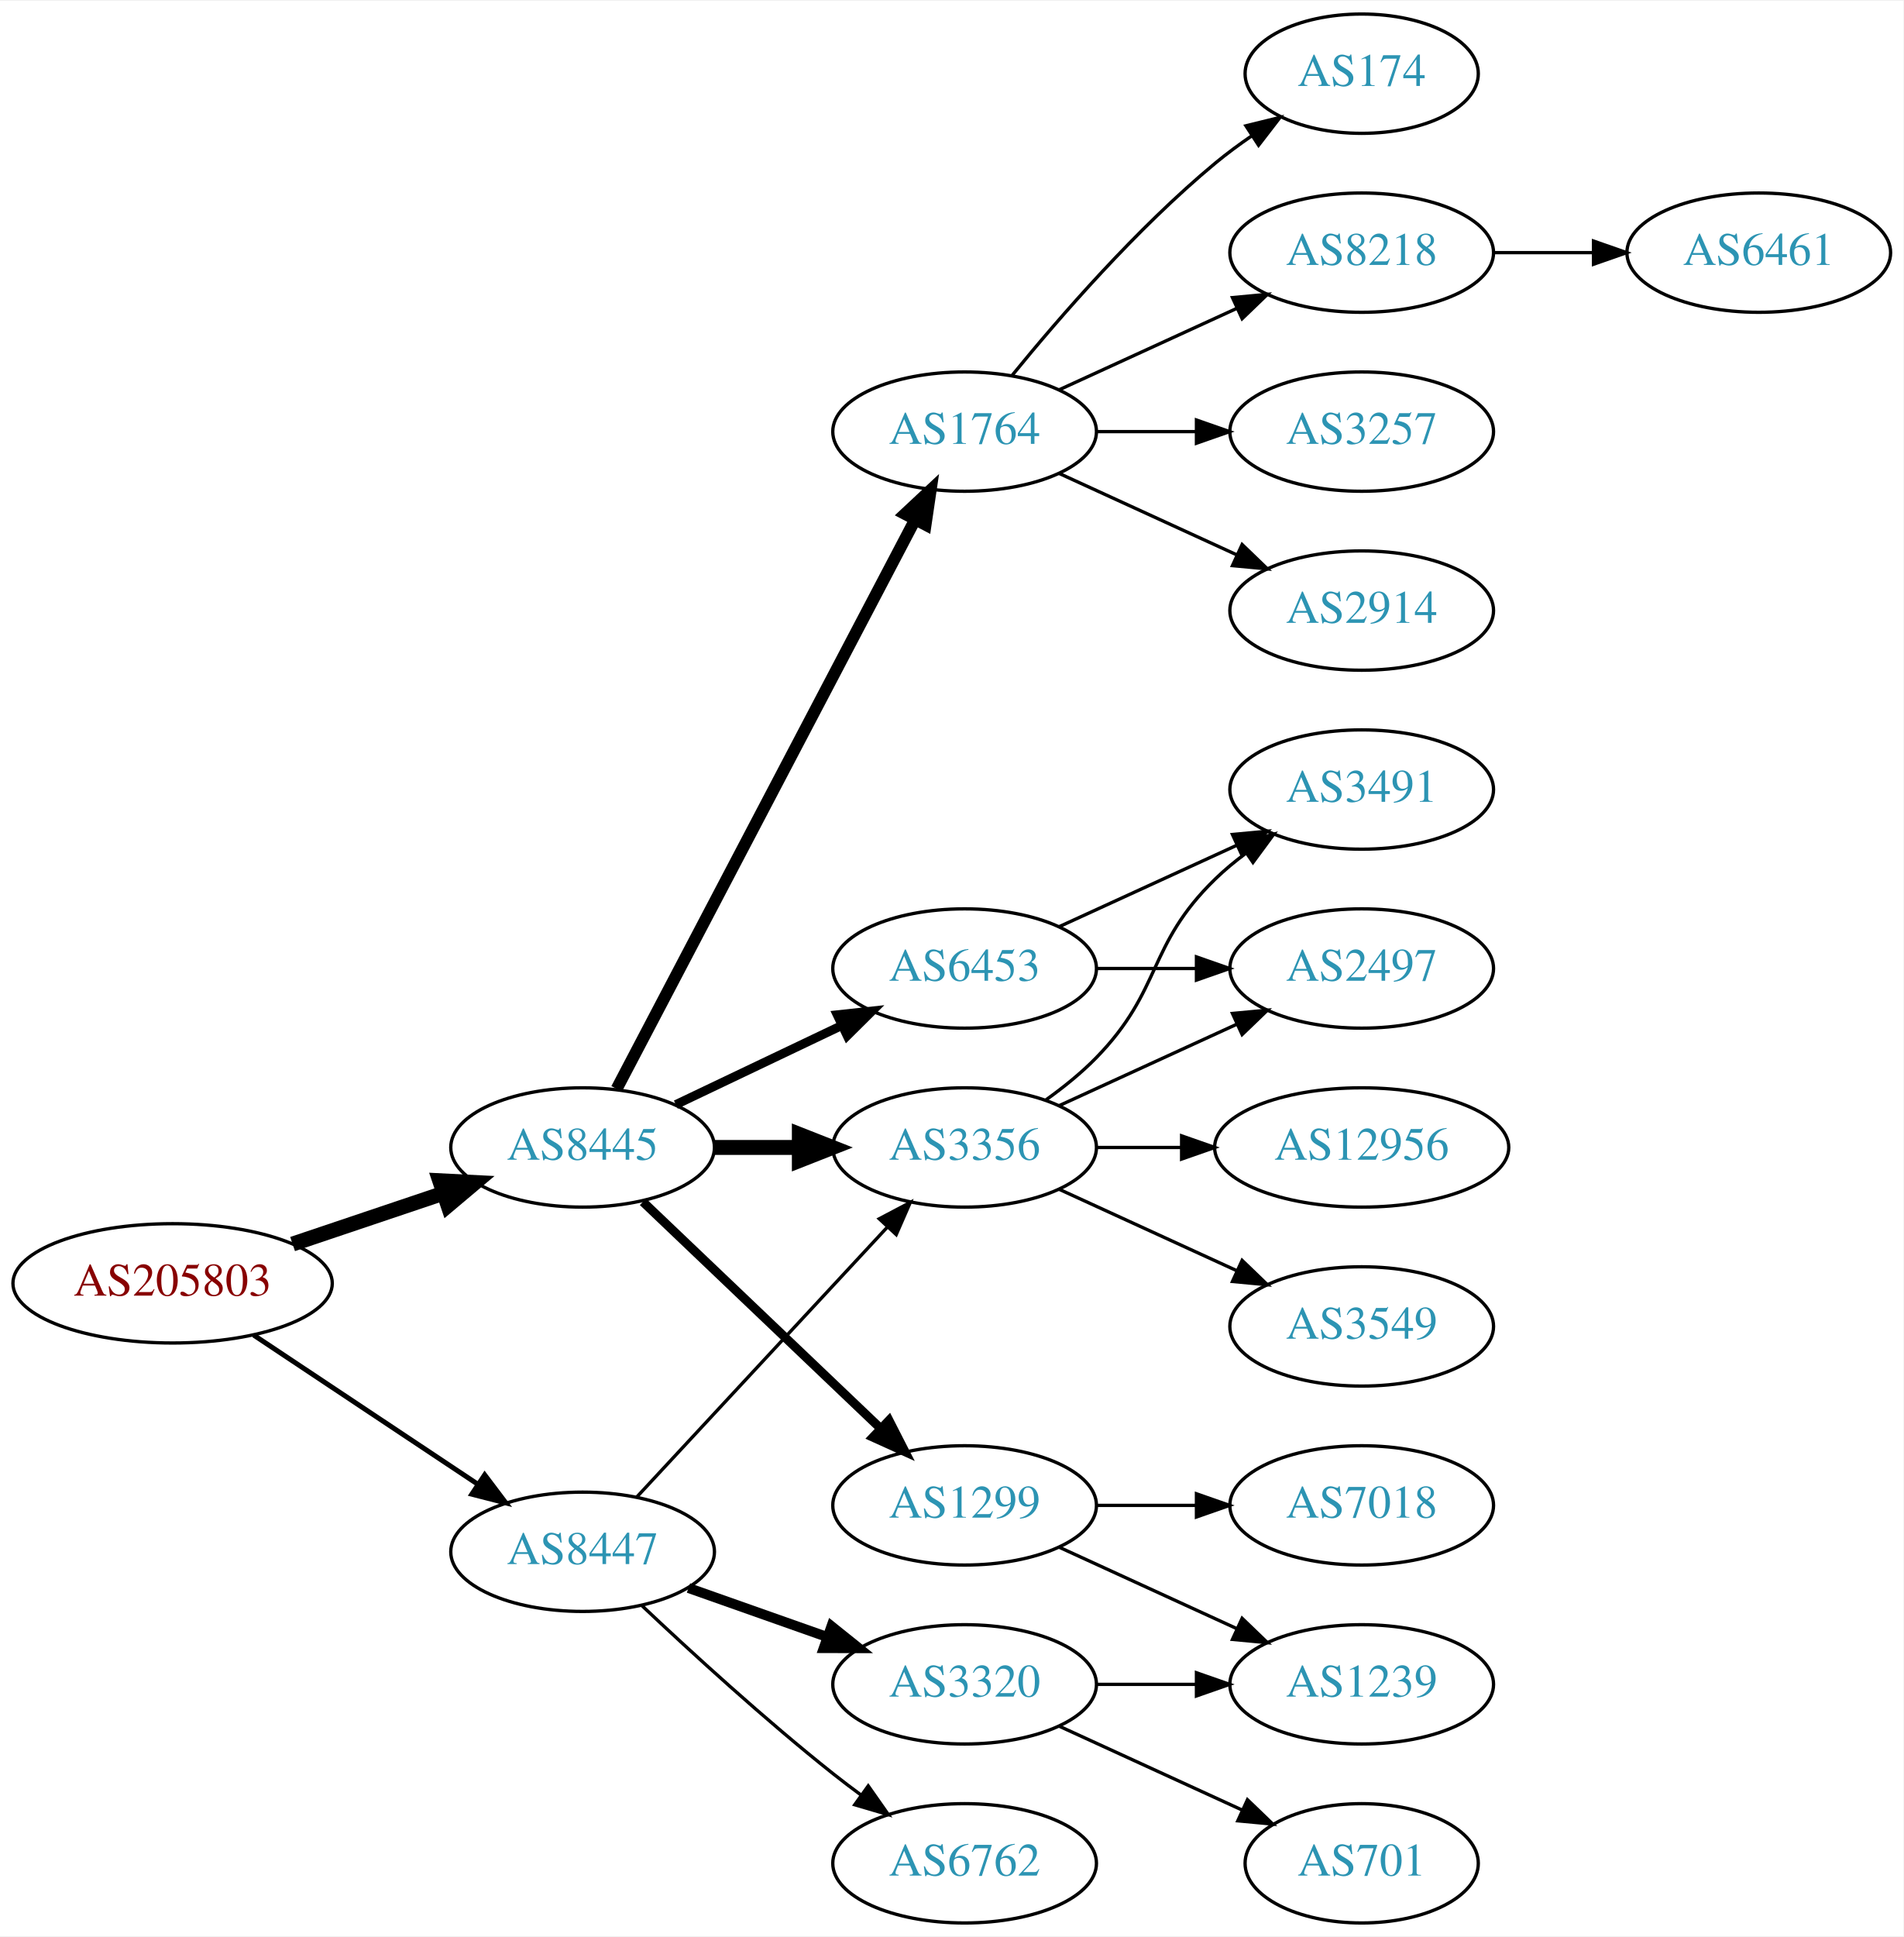
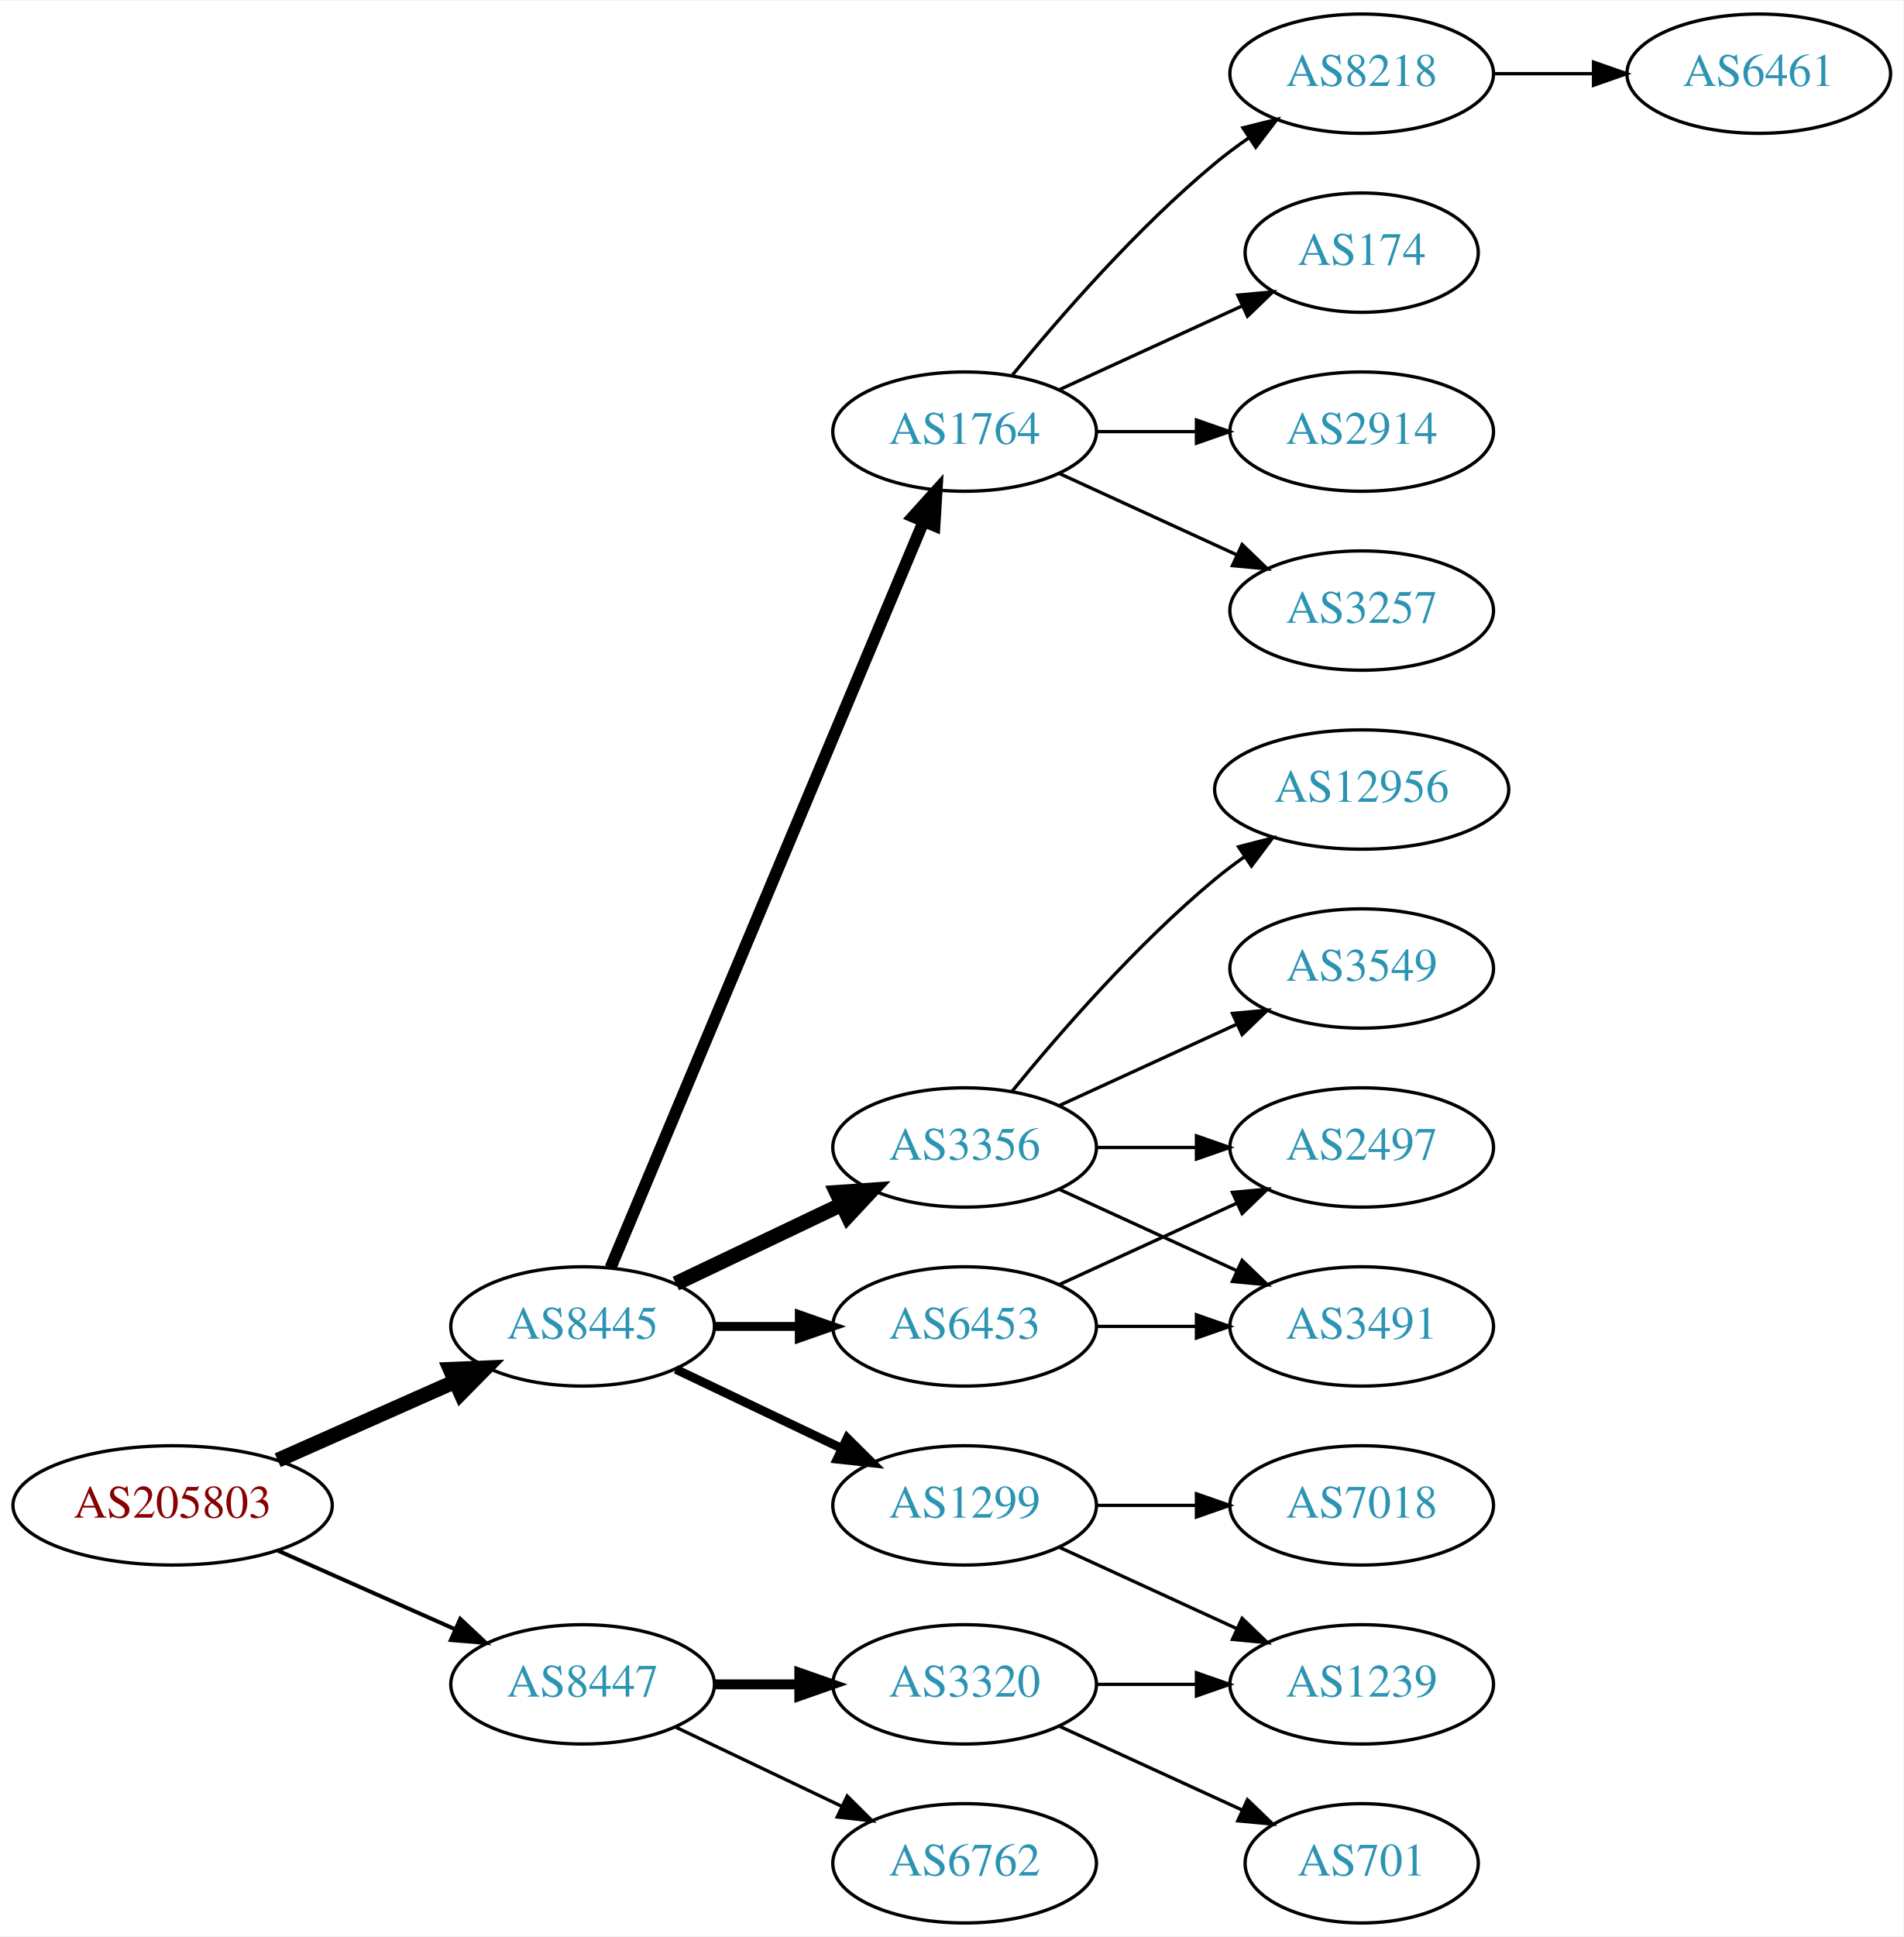
<svg xmlns="http://www.w3.org/2000/svg" xmlns:xlink="http://www.w3.org/1999/xlink" width="574pt" height="584pt" viewBox="0.00 0.00 574.46 584.00">
  <g id="graph0" class="graph" transform="scale(1 1) rotate(0) translate(4 580)">
    <polygon fill="white" stroke="none" points="-4,4 -4,-580 570.463,-580 570.463,4 -4,4" />
    <g id="node1" class="node">
      <g id="a_node1">
        <a xlink:href="/asn/205803" xlink:title="AS205803 ~ Eurofunk Kappcher GmbH [AT]">
-           <ellipse fill="#ffffff" stroke="black" cx="48.096" cy="-193" rx="48.192" ry="18" />
-           <text text-anchor="middle" x="48.096" y="-189.3" font-family="Times,serif" font-size="14.00" fill="#880000">AS205803</text>
+           <ellipse fill="#ffffff" stroke="black" cx="48.096" cy="-126" rx="48.192" ry="18" />
+           <text text-anchor="middle" x="48.096" y="-122.3" font-family="Times,serif" font-size="14.00" fill="#880000">AS205803</text>
        </a>
      </g>
    </g>
    <g id="node2" class="node">
      <g id="a_node2">
        <a xlink:href="/asn/8445" xlink:title="AS8445 ~ SALZBURG-AG-AS [AT]">
-           <ellipse fill="#ffffff" stroke="black" cx="171.838" cy="-234" rx="39.794" ry="18" />
-           <text text-anchor="middle" x="171.838" y="-230.3" font-family="Times,serif" font-size="14.00" fill="#2c94b3">AS8445</text>
+           <ellipse fill="#ffffff" stroke="black" cx="171.838" cy="-180" rx="39.794" ry="18" />
+           <text text-anchor="middle" x="171.838" y="-176.3" font-family="Times,serif" font-size="14.00" fill="#2c94b3">AS8445</text>
        </a>
      </g>
    </g>
    <g id="edge1" class="edge">
-       <path fill="none" stroke="black" stroke-width="4.5" d="M84.309,-204.859C98.459,-209.624 114.874,-215.152 129.578,-220.105" />
-       <polygon fill="black" stroke="black" stroke-width="4.5" points="128.703,-223.965 139.437,-223.425 131.217,-216.502 128.703,-223.965" />
+       <path fill="none" stroke="black" stroke-width="4.5" d="M79.816,-139.626C96.101,-146.85 116.238,-155.781 133.427,-163.406" />
+       <polygon fill="black" stroke="black" stroke-width="4.5" points="131.893,-167.033 142.631,-167.488 135.086,-159.834 131.893,-167.033" />
    </g>
    <g id="node3" class="node">
      <g id="a_node3">
        <a xlink:href="/asn/8447" xlink:title="AS8447 ~ A1 Telekom Austria AG [AT]">
-           <ellipse fill="#ffffff" stroke="black" cx="171.838" cy="-112" rx="39.794" ry="18" />
-           <text text-anchor="middle" x="171.838" y="-108.3" font-family="Times,serif" font-size="14.00" fill="#2c94b3">AS8447</text>
+           <ellipse fill="#ffffff" stroke="black" cx="171.838" cy="-72" rx="39.794" ry="18" />
+           <text text-anchor="middle" x="171.838" y="-68.3" font-family="Times,serif" font-size="14.00" fill="#2c94b3">AS8447</text>
        </a>
      </g>
    </g>
    <g id="edge2" class="edge">
-       <path fill="none" stroke="black" stroke-width="1.5" d="M72.569,-177.382C91.795,-164.591 119.147,-146.392 140.115,-132.441" />
-       <polygon fill="black" stroke="black" stroke-width="1.5" points="142.281,-135.204 148.668,-126.751 138.403,-129.376 142.281,-135.204" />
+       <path fill="none" stroke="black" stroke-width="1.2" d="M79.816,-112.374C96.101,-105.15 116.238,-96.219 133.427,-88.594" />
+       <polygon fill="black" stroke="black" stroke-width="1.2" points="134.909,-91.766 142.631,-84.512 132.07,-85.367 134.909,-91.766" />
    </g>
    <g id="node4" class="node">
      <g id="a_node4">
+         <a xlink:href="/asn/6453" xlink:title="AS6453 ~ TATA COMMUNICATIONS (AMERICA) INC [US]">
+           <ellipse fill="#ffffff" stroke="black" cx="287.131" cy="-180" rx="39.794" ry="18" />
+           <text text-anchor="middle" x="287.131" y="-176.3" font-family="Times,serif" font-size="14.00" fill="#2c94b3">AS6453</text>
+         </a>
+       </g>
+     </g>
+     <g id="edge3" class="edge">
+       <path fill="none" stroke="black" stroke-width="2.7" d="M211.51,-180C219.713,-180 228.477,-180 237.009,-180" />
+       <polygon fill="black" stroke="black" stroke-width="2.7" points="237.248,-183.5 247.248,-180 237.248,-176.5 237.248,-183.5" />
+     </g>
+     <g id="node5" class="node">
+       <g id="a_node5">
        <a xlink:href="/asn/1764" xlink:title="AS1764 ~ NEXTLAYER-AS [AT]">
          <ellipse fill="#ffffff" stroke="black" cx="287.131" cy="-450" rx="39.794" ry="18" />
          <text text-anchor="middle" x="287.131" y="-446.3" font-family="Times,serif" font-size="14.00" fill="#2c94b3">AS1764</text>
        </a>
      </g>
    </g>
-     <g id="edge3" class="edge">
-       <path fill="none" stroke="black" stroke-width="3.6" d="M182.109,-251.676C201.951,-289.505 248.628,-378.499 272.115,-423.278" />
-       <polygon fill="black" stroke="black" stroke-width="3.6" points="269.146,-425.152 276.89,-432.383 275.345,-421.901 269.146,-425.152" />
-     </g>
-     <g id="node5" class="node">
-       <g id="a_node5">
-         <a xlink:href="/asn/6453" xlink:title="AS6453 ~ TATA COMMUNICATIONS (AMERICA) INC [US]">
-           <ellipse fill="#ffffff" stroke="black" cx="287.131" cy="-288" rx="39.794" ry="18" />
-           <text text-anchor="middle" x="287.131" y="-284.3" font-family="Times,serif" font-size="14.00" fill="#2c94b3">AS6453</text>
-         </a>
-       </g>
-     </g>
    <g id="edge4" class="edge">
-       <path fill="none" stroke="black" stroke-width="2.7" d="M199.974,-246.934C214.968,-254.081 233.789,-263.052 250.013,-270.785" />
-       <polygon fill="black" stroke="black" stroke-width="2.7" points="248.683,-274.028 259.216,-275.171 251.695,-267.709 248.683,-274.028" />
+       <path fill="none" stroke="black" stroke-width="3.6" d="M180.271,-197.715C199.597,-243.771 251.52,-367.514 274.692,-422.739" />
+       <polygon fill="black" stroke="black" stroke-width="3.6" points="271.573,-424.352 278.67,-432.219 278.028,-421.644 271.573,-424.352" />
    </g>
    <g id="node6" class="node">
      <g id="a_node6">
        <a xlink:href="/asn/3356" xlink:title="AS3356 ~ Level 3 Parent, LLC [US]">
          <ellipse fill="#ffffff" stroke="black" cx="287.131" cy="-234" rx="39.794" ry="18" />
          <text text-anchor="middle" x="287.131" y="-230.3" font-family="Times,serif" font-size="14.00" fill="#2c94b3">AS3356</text>
        </a>
      </g>
    </g>
    <g id="edge5" class="edge">
-       <path fill="none" stroke="black" stroke-width="4.5" d="M211.51,-234C219.713,-234 228.477,-234 237.009,-234" />
-       <polygon fill="black" stroke="black" stroke-width="4.5" points="237.248,-237.938 247.248,-234 237.248,-230.063 237.248,-237.938" />
+       <path fill="none" stroke="black" stroke-width="4.5" d="M199.974,-192.934C214.968,-200.081 233.789,-209.052 250.013,-216.785" />
+       <polygon fill="black" stroke="black" stroke-width="4.5" points="248.495,-220.423 259.216,-221.171 251.883,-213.314 248.495,-220.423" />
    </g>
    <g id="node7" class="node">
      <g id="a_node7">
        <a xlink:href="/asn/1299" xlink:title="AS1299 ~ Telia Carrier [EU]">
          <ellipse fill="#ffffff" stroke="black" cx="287.131" cy="-126" rx="39.794" ry="18" />
          <text text-anchor="middle" x="287.131" y="-122.3" font-family="Times,serif" font-size="14.00" fill="#2c94b3">AS1299</text>
        </a>
      </g>
    </g>
    <g id="edge6" class="edge">
-       <path fill="none" stroke="black" stroke-width="2.7" d="M190.045,-217.597C209.12,-199.413 240.04,-169.937 261.638,-149.349" />
-       <polygon fill="black" stroke="black" stroke-width="2.7" points="264.31,-151.637 269.133,-142.203 259.48,-146.57 264.31,-151.637" />
-     </g>
-     <g id="edge22" class="edge">
-       <path fill="none" stroke="black" d="M188.117,-128.453C207.628,-149.464 241.536,-185.978 263.907,-210.068" />
-       <polygon fill="black" stroke="black" points="261.362,-212.472 270.732,-217.418 266.492,-207.708 261.362,-212.472" />
+       <path fill="none" stroke="black" stroke-width="2.7" d="M199.974,-167.066C214.968,-159.919 233.789,-150.948 250.013,-143.215" />
+       <polygon fill="black" stroke="black" stroke-width="2.7" points="251.695,-146.291 259.216,-138.829 248.683,-139.972 251.695,-146.291" />
    </g>
    <g id="node19" class="node">
      <g id="a_node19">
        <a xlink:href="/asn/3320" xlink:title="AS3320 ~ DTAG [DE]">
          <ellipse fill="#ffffff" stroke="black" cx="287.131" cy="-72" rx="39.794" ry="18" />
          <text text-anchor="middle" x="287.131" y="-68.3" font-family="Times,serif" font-size="14.00" fill="#2c94b3">AS3320</text>
        </a>
      </g>
    </g>
    <g id="edge20" class="edge">
-       <path fill="none" stroke="black" stroke-width="3" d="M203.796,-101.07C216.659,-96.528 231.765,-91.195 245.502,-86.345" />
-       <polygon fill="black" stroke="black" stroke-width="3" points="246.946,-89.547 255.211,-82.917 244.616,-82.946 246.946,-89.547" />
+       <path fill="none" stroke="black" stroke-width="3" d="M211.51,-72C219.713,-72 228.477,-72 237.009,-72" />
+       <polygon fill="black" stroke="black" stroke-width="3" points="237.248,-75.5 247.248,-72 237.248,-68.5 237.248,-75.5" />
    </g>
    <g id="node20" class="node">
      <g id="a_node20">
        <a xlink:href="/asn/6762" xlink:title="AS6762 ~ TELECOM ITALIA SPARKLE S.p.A. [IT]">
          <ellipse fill="#ffffff" stroke="black" cx="287.131" cy="-18" rx="39.794" ry="18" />
          <text text-anchor="middle" x="287.131" y="-14.3" font-family="Times,serif" font-size="14.00" fill="#2c94b3">AS6762</text>
        </a>
      </g>
    </g>
    <g id="edge21" class="edge">
-       <path fill="none" stroke="black" d="M189.813,-95.68C204.615,-81.716 226.884,-61.342 247.484,-45 250.196,-42.849 253.065,-40.672 255.967,-38.537" />
-       <polygon fill="black" stroke="black" points="258.042,-41.356 264.127,-32.683 253.961,-35.669 258.042,-41.356" />
+       <path fill="none" stroke="black" d="M199.974,-59.066C214.968,-51.919 233.789,-42.948 250.013,-35.215" />
+       <polygon fill="black" stroke="black" points="251.695,-38.291 259.216,-30.829 248.683,-31.972 251.695,-38.291" />
+     </g>
+     <g id="node13" class="node">
+       <g id="a_node13">
+         <a xlink:href="/asn/2497" xlink:title="AS2497 ~ Internet Initiative Japan Inc. [JP]">
+           <ellipse fill="#ffffff" stroke="black" cx="406.973" cy="-234" rx="39.794" ry="18" />
+           <text text-anchor="middle" x="406.973" y="-230.3" font-family="Times,serif" font-size="14.00" fill="#2c94b3">AS2497</text>
+         </a>
+       </g>
+     </g>
+     <g id="edge12" class="edge">
+       <path fill="none" stroke="black" d="M315.76,-192.661C331.717,-199.973 351.987,-209.261 369.27,-217.181" />
+       <polygon fill="black" stroke="black" points="367.969,-220.435 378.518,-221.419 370.885,-214.071 367.969,-220.435" />
+     </g>
+     <g id="node14" class="node">
+       <g id="a_node14">
+         <a xlink:href="/asn/3491" xlink:title="AS3491 ~ PCCW Global, Inc. [US]">
+           <ellipse fill="#ffffff" stroke="black" cx="406.973" cy="-180" rx="39.794" ry="18" />
+           <text text-anchor="middle" x="406.973" y="-176.3" font-family="Times,serif" font-size="14.00" fill="#2c94b3">AS3491</text>
+         </a>
+       </g>
+     </g>
+     <g id="edge13" class="edge">
+       <path fill="none" stroke="black" d="M327.044,-180C336.597,-180 346.947,-180 356.909,-180" />
+       <polygon fill="black" stroke="black" points="357.102,-183.5 367.102,-180 357.102,-176.5 357.102,-183.5" />
    </g>
    <g id="node8" class="node">
      <g id="a_node8">
        <a xlink:href="/asn/8218" xlink:title="AS8218 ~ legacy Neotelecoms [FR]">
-           <ellipse fill="#ffffff" stroke="black" cx="406.973" cy="-504" rx="39.794" ry="18" />
-           <text text-anchor="middle" x="406.973" y="-500.3" font-family="Times,serif" font-size="14.00" fill="#2c94b3">AS8218</text>
+           <ellipse fill="#ffffff" stroke="black" cx="406.973" cy="-558" rx="39.794" ry="18" />
+           <text text-anchor="middle" x="406.973" y="-554.3" font-family="Times,serif" font-size="14.00" fill="#2c94b3">AS8218</text>
        </a>
      </g>
    </g>
    <g id="edge7" class="edge">
-       <path fill="none" stroke="black" d="M315.76,-462.661C331.717,-469.973 351.987,-479.261 369.27,-487.181" />
-       <polygon fill="black" stroke="black" points="367.969,-490.435 378.518,-491.419 370.885,-484.071 367.969,-490.435" />
+       <path fill="none" stroke="black" d="M301.55,-467.065C315.665,-484.375 339.079,-511.345 362.777,-531 365.994,-533.668 369.494,-536.27 373.065,-538.741" />
+       <polygon fill="black" stroke="black" points="371.143,-541.666 381.421,-544.236 374.988,-535.817 371.143,-541.666" />
    </g>
    <g id="node9" class="node">
      <g id="a_node9">
-         <a xlink:href="/asn/3257" xlink:title="AS3257 ~ GTT [DE]">
-           <ellipse fill="#ffffff" stroke="black" cx="406.973" cy="-450" rx="39.794" ry="18" />
-           <text text-anchor="middle" x="406.973" y="-446.3" font-family="Times,serif" font-size="14.00" fill="#2c94b3">AS3257</text>
+         <a xlink:href="/asn/174" xlink:title="AS174 ~ Cogent Communications [US]">
+           <ellipse fill="#ffffff" stroke="black" cx="406.973" cy="-504" rx="35.194" ry="18" />
+           <text text-anchor="middle" x="406.973" y="-500.3" font-family="Times,serif" font-size="14.00" fill="#2c94b3">AS174</text>
        </a>
      </g>
    </g>
    <g id="edge8" class="edge">
-       <path fill="none" stroke="black" d="M327.044,-450C336.597,-450 346.947,-450 356.909,-450" />
-       <polygon fill="black" stroke="black" points="357.102,-453.5 367.102,-450 357.102,-446.5 357.102,-453.5" />
+       <path fill="none" stroke="black" d="M315.76,-462.661C332.176,-470.183 353.158,-479.798 370.754,-487.861" />
+       <polygon fill="black" stroke="black" points="369.583,-491.174 380.132,-492.158 372.499,-484.811 369.583,-491.174" />
    </g>
    <g id="node10" class="node">
      <g id="a_node10">
        <a xlink:href="/asn/2914" xlink:title="AS2914 ~ NTT America, Inc. [US]">
+           <ellipse fill="#ffffff" stroke="black" cx="406.973" cy="-450" rx="39.794" ry="18" />
+           <text text-anchor="middle" x="406.973" y="-446.3" font-family="Times,serif" font-size="14.00" fill="#2c94b3">AS2914</text>
+         </a>
+       </g>
+     </g>
+     <g id="edge9" class="edge">
+       <path fill="none" stroke="black" d="M327.044,-450C336.597,-450 346.947,-450 356.909,-450" />
+       <polygon fill="black" stroke="black" points="357.102,-453.5 367.102,-450 357.102,-446.5 357.102,-453.5" />
+     </g>
+     <g id="node11" class="node">
+       <g id="a_node11">
+         <a xlink:href="/asn/3257" xlink:title="AS3257 ~ GTT [DE]">
          <ellipse fill="#ffffff" stroke="black" cx="406.973" cy="-396" rx="39.794" ry="18" />
-           <text text-anchor="middle" x="406.973" y="-392.3" font-family="Times,serif" font-size="14.00" fill="#2c94b3">AS2914</text>
-         </a>
-       </g>
-     </g>
-     <g id="edge9" class="edge">
+           <text text-anchor="middle" x="406.973" y="-392.3" font-family="Times,serif" font-size="14.00" fill="#2c94b3">AS3257</text>
+         </a>
+       </g>
+     </g>
+     <g id="edge10" class="edge">
      <path fill="none" stroke="black" d="M315.76,-437.339C331.717,-430.027 351.987,-420.739 369.27,-412.819" />
      <polygon fill="black" stroke="black" points="370.885,-415.929 378.518,-408.581 367.969,-409.565 370.885,-415.929" />
    </g>
-     <g id="node11" class="node">
-       <g id="a_node11">
-         <a xlink:href="/asn/174" xlink:title="AS174 ~ Cogent Communications [US]">
-           <ellipse fill="#ffffff" stroke="black" cx="406.973" cy="-558" rx="35.194" ry="18" />
-           <text text-anchor="middle" x="406.973" y="-554.3" font-family="Times,serif" font-size="14.00" fill="#2c94b3">AS174</text>
-         </a>
-       </g>
-     </g>
-     <g id="edge10" class="edge">
-       <path fill="none" stroke="black" d="M301.55,-467.065C315.665,-484.375 339.079,-511.345 362.777,-531 366.241,-533.872 370.033,-536.669 373.888,-539.308" />
-       <polygon fill="black" stroke="black" points="372.03,-542.275 382.32,-544.797 375.849,-536.408 372.03,-542.275" />
-     </g>
-     <g id="node13" class="node">
-       <g id="a_node13">
-         <a xlink:href="/asn/2497" xlink:title="AS2497 ~ Internet Initiative Japan Inc. [JP]">
+     <g id="edge14" class="edge">
+       <path fill="none" stroke="black" d="M327.044,-234C336.597,-234 346.947,-234 356.909,-234" />
+       <polygon fill="black" stroke="black" points="357.102,-237.5 367.102,-234 357.102,-230.5 357.102,-237.5" />
+     </g>
+     <g id="edge17" class="edge">
+       <path fill="none" stroke="black" d="M315.76,-221.339C331.717,-214.027 351.987,-204.739 369.27,-196.819" />
+       <polygon fill="black" stroke="black" points="370.885,-199.929 378.518,-192.581 367.969,-193.565 370.885,-199.929" />
+     </g>
+     <g id="node15" class="node">
+       <g id="a_node15">
+         <a xlink:href="/asn/12956" xlink:title="AS12956 ~ TELXIUS [ES]">
+           <ellipse fill="#ffffff" stroke="black" cx="406.973" cy="-342" rx="44.393" ry="18" />
+           <text text-anchor="middle" x="406.973" y="-338.3" font-family="Times,serif" font-size="14.00" fill="#2c94b3">AS12956</text>
+         </a>
+       </g>
+     </g>
+     <g id="edge15" class="edge">
+       <path fill="none" stroke="black" d="M301.55,-251.065C315.665,-268.375 339.079,-295.345 362.777,-315 365.515,-317.271 368.459,-319.494 371.476,-321.63" />
+       <polygon fill="black" stroke="black" points="369.808,-324.725 380.065,-327.379 373.702,-318.908 369.808,-324.725" />
+     </g>
+     <g id="node16" class="node">
+       <g id="a_node16">
+         <a xlink:href="/asn/3549" xlink:title="AS3549 ~ Level 3 Parent, LLC [US]">
          <ellipse fill="#ffffff" stroke="black" cx="406.973" cy="-288" rx="39.794" ry="18" />
-           <text text-anchor="middle" x="406.973" y="-284.3" font-family="Times,serif" font-size="14.00" fill="#2c94b3">AS2497</text>
-         </a>
-       </g>
-     </g>
-     <g id="edge12" class="edge">
-       <path fill="none" stroke="black" d="M327.044,-288C336.597,-288 346.947,-288 356.909,-288" />
-       <polygon fill="black" stroke="black" points="357.102,-291.5 367.102,-288 357.102,-284.5 357.102,-291.5" />
-     </g>
-     <g id="node14" class="node">
-       <g id="a_node14">
-         <a xlink:href="/asn/3491" xlink:title="AS3491 ~ PCCW Global, Inc. [US]">
-           <ellipse fill="#ffffff" stroke="black" cx="406.973" cy="-342" rx="39.794" ry="18" />
-           <text text-anchor="middle" x="406.973" y="-338.3" font-family="Times,serif" font-size="14.00" fill="#2c94b3">AS3491</text>
-         </a>
-       </g>
-     </g>
-     <g id="edge13" class="edge">
-       <path fill="none" stroke="black" d="M315.76,-300.661C331.717,-307.973 351.987,-317.261 369.27,-325.181" />
-       <polygon fill="black" stroke="black" points="367.969,-328.435 378.518,-329.419 370.885,-322.071 367.969,-328.435" />
+           <text text-anchor="middle" x="406.973" y="-284.3" font-family="Times,serif" font-size="14.00" fill="#2c94b3">AS3549</text>
+         </a>
+       </g>
    </g>
    <g id="edge16" class="edge">
      <path fill="none" stroke="black" d="M315.76,-246.661C331.717,-253.973 351.987,-263.261 369.27,-271.181" />
      <polygon fill="black" stroke="black" points="367.969,-274.435 378.518,-275.419 370.885,-268.071 367.969,-274.435" />
    </g>
-     <g id="edge15" class="edge">
-       <path fill="none" stroke="black" d="M311.725,-248.389C316.981,-252.148 322.313,-256.437 326.777,-261 346.95,-281.617 342.084,-294.906 362.777,-315 365.623,-317.763 368.796,-320.386 372.096,-322.834" />
-       <polygon fill="black" stroke="black" points="370.213,-325.786 380.444,-328.538 374.162,-320.006 370.213,-325.786" />
-     </g>
-     <g id="node15" class="node">
-       <g id="a_node15">
-         <a xlink:href="/asn/12956" xlink:title="AS12956 ~ TELXIUS [ES]">
-           <ellipse fill="#ffffff" stroke="black" cx="406.973" cy="-234" rx="44.393" ry="18" />
-           <text text-anchor="middle" x="406.973" y="-230.3" font-family="Times,serif" font-size="14.00" fill="#2c94b3">AS12956</text>
-         </a>
-       </g>
-     </g>
-     <g id="edge14" class="edge">
-       <path fill="none" stroke="black" d="M327.044,-234C335.146,-234 343.821,-234 352.348,-234" />
-       <polygon fill="black" stroke="black" points="352.625,-237.5 362.625,-234 352.625,-230.5 352.625,-237.5" />
-     </g>
-     <g id="node16" class="node">
-       <g id="a_node16">
-         <a xlink:href="/asn/3549" xlink:title="AS3549 ~ Level 3 Parent, LLC [US]">
-           <ellipse fill="#ffffff" stroke="black" cx="406.973" cy="-180" rx="39.794" ry="18" />
-           <text text-anchor="middle" x="406.973" y="-176.3" font-family="Times,serif" font-size="14.00" fill="#2c94b3">AS3549</text>
-         </a>
-       </g>
-     </g>
-     <g id="edge17" class="edge">
-       <path fill="none" stroke="black" d="M315.76,-221.339C331.717,-214.027 351.987,-204.739 369.27,-196.819" />
-       <polygon fill="black" stroke="black" points="370.885,-199.929 378.518,-192.581 367.969,-193.565 370.885,-199.929" />
-     </g>
    <g id="node17" class="node">
      <g id="a_node17">
-         <a xlink:href="/asn/7018" xlink:title="AS7018 ~ AT&amp;T Services, Inc. [US]">
+         <a xlink:href="/asn/7018" xlink:title="AS7018 ~ ATT-INTERNET4 [US]">
          <ellipse fill="#ffffff" stroke="black" cx="406.973" cy="-126" rx="39.794" ry="18" />
          <text text-anchor="middle" x="406.973" y="-122.3" font-family="Times,serif" font-size="14.00" fill="#2c94b3">AS7018</text>
        </a>
      </g>
    </g>
    <g id="edge18" class="edge">
      <path fill="none" stroke="black" d="M327.044,-126C336.597,-126 346.947,-126 356.909,-126" />
      <polygon fill="black" stroke="black" points="357.102,-129.5 367.102,-126 357.102,-122.5 357.102,-129.5" />
    </g>
    <g id="node18" class="node">
      <g id="a_node18">
        <a xlink:href="/asn/1239" xlink:title="AS1239 ~ Sprint [US]">
          <ellipse fill="#ffffff" stroke="black" cx="406.973" cy="-72" rx="39.794" ry="18" />
          <text text-anchor="middle" x="406.973" y="-68.3" font-family="Times,serif" font-size="14.00" fill="#2c94b3">AS1239</text>
        </a>
      </g>
    </g>
    <g id="edge19" class="edge">
      <path fill="none" stroke="black" d="M315.76,-113.339C331.717,-106.027 351.987,-96.739 369.27,-88.819" />
      <polygon fill="black" stroke="black" points="370.885,-91.929 378.518,-84.581 367.969,-85.565 370.885,-91.929" />
    </g>
    <g id="node12" class="node">
      <g id="a_node12">
        <a xlink:href="/asn/6461" xlink:title="AS6461 ~ Zayo Bandwidth [US]">
-           <ellipse fill="#ffffff" stroke="black" cx="526.816" cy="-504" rx="39.794" ry="18" />
-           <text text-anchor="middle" x="526.816" y="-500.3" font-family="Times,serif" font-size="14.00" fill="#2c94b3">AS6461</text>
+           <ellipse fill="#ffffff" stroke="black" cx="526.816" cy="-558" rx="39.794" ry="18" />
+           <text text-anchor="middle" x="526.816" y="-554.3" font-family="Times,serif" font-size="14.00" fill="#2c94b3">AS6461</text>
        </a>
      </g>
    </g>
    <g id="edge11" class="edge">
-       <path fill="none" stroke="black" d="M446.886,-504C456.439,-504 466.789,-504 476.752,-504" />
-       <polygon fill="black" stroke="black" points="476.944,-507.5 486.944,-504 476.944,-500.5 476.944,-507.5" />
-     </g>
-     <g id="edge24" class="edge">
+       <path fill="none" stroke="black" d="M446.886,-558C456.439,-558 466.789,-558 476.752,-558" />
+       <polygon fill="black" stroke="black" points="476.944,-561.5 486.944,-558 476.944,-554.5 476.944,-561.5" />
+     </g>
+     <g id="edge22" class="edge">
      <path fill="none" stroke="black" d="M327.044,-72C336.597,-72 346.947,-72 356.909,-72" />
      <polygon fill="black" stroke="black" points="357.102,-75.5 367.102,-72 357.102,-68.5 357.102,-75.5" />
    </g>
    <g id="node21" class="node">
      <g id="a_node21">
        <a xlink:href="/asn/701" xlink:title="AS701 ~ UUNET [US]">
          <ellipse fill="#ffffff" stroke="black" cx="406.973" cy="-18" rx="35.194" ry="18" />
          <text text-anchor="middle" x="406.973" y="-14.3" font-family="Times,serif" font-size="14.00" fill="#2c94b3">AS701</text>
        </a>
      </g>
    </g>
    <g id="edge23" class="edge">
      <path fill="none" stroke="black" d="M315.76,-59.339C332.176,-51.817 353.158,-42.202 370.754,-34.139" />
      <polygon fill="black" stroke="black" points="372.499,-37.189 380.132,-29.842 369.583,-30.826 372.499,-37.189" />
    </g>
  </g>
</svg>
